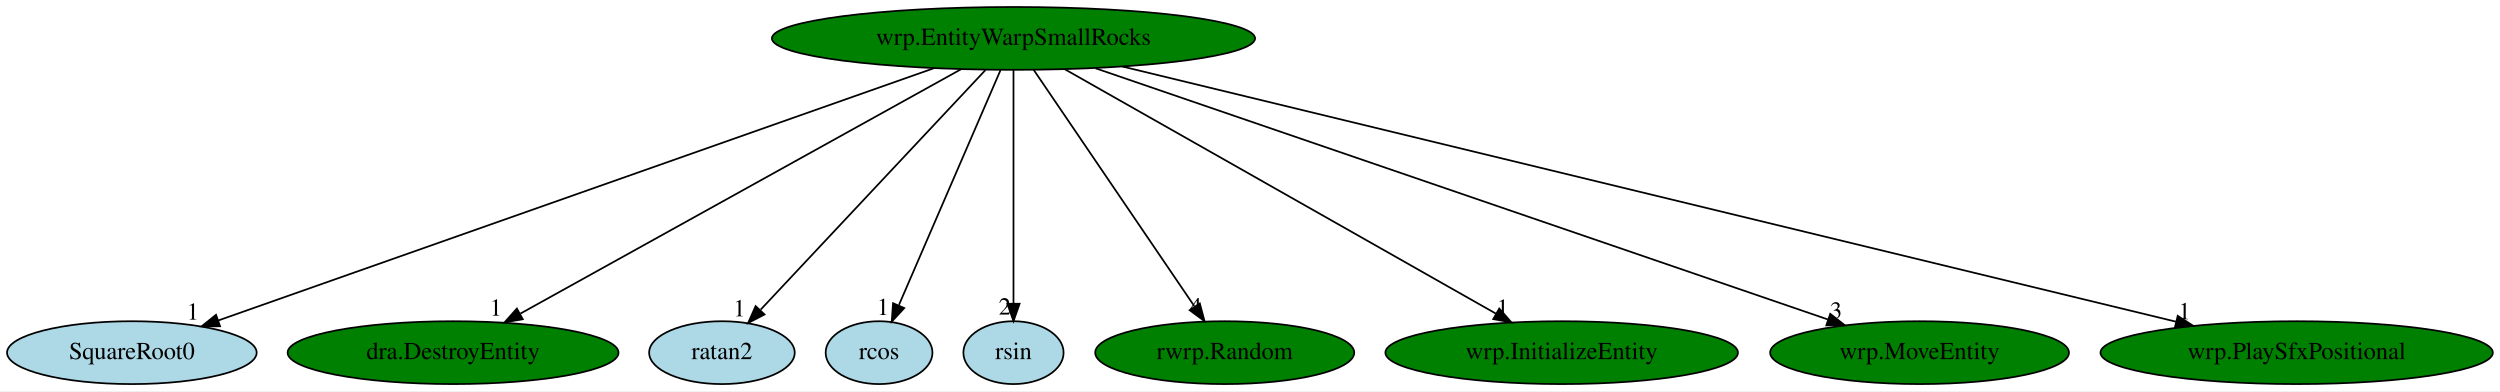
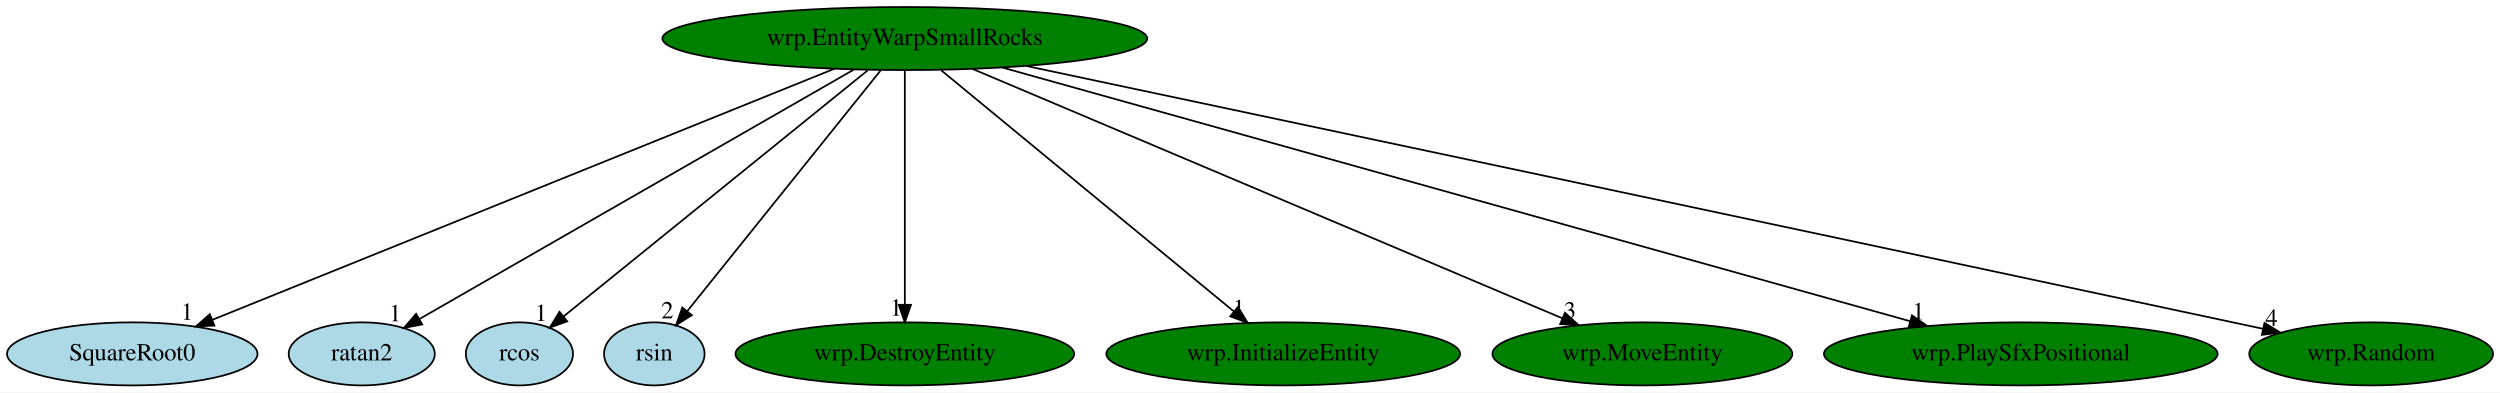
- <svg xmlns="http://www.w3.org/2000/svg" xmlns:xlink="http://www.w3.org/1999/xlink" width="1432pt" height="224pt" viewBox="0.00 0.00 1431.93 224.00">
+ <svg xmlns="http://www.w3.org/2000/svg" xmlns:xlink="http://www.w3.org/1999/xlink" width="1427pt" height="224pt" viewBox="0.00 0.00 1427.04 224.00">
  <g id="graph0" class="graph" transform="scale(1 1) rotate(0) translate(4 220)">
-     <polygon fill="white" stroke="transparent" points="-4,4 -4,-220 1427.93,-220 1427.93,4 -4,4" />
+     <polygon fill="white" stroke="transparent" points="-4,4 -4,-220 1423.04,-220 1423.04,4 -4,4" />
    <g id="node1" class="node">
-       <ellipse fill="green" stroke="black" cx="576.49" cy="-198" rx="138.38" ry="18" />
-       <text text-anchor="middle" x="576.49" y="-194.3" font-family="Times,serif" font-size="14.00">wrp.EntityWarpSmallRocks</text>
+       <ellipse fill="green" stroke="black" cx="512.49" cy="-198" rx="138.38" ry="18" />
+       <text text-anchor="middle" x="512.49" y="-194.3" font-family="Times,serif" font-size="14.00">wrp.EntityWarpSmallRocks</text>
    </g>
    <g id="node2" class="node">
      <g id="a_node2">
        <a xlink:href="SquareRoot0.svg" xlink:title="SquareRoot0">
          <ellipse fill="lightblue" stroke="black" cx="71.49" cy="-18" rx="71.49" ry="18" />
          <text text-anchor="middle" x="71.49" y="-14.3" font-family="Times,serif" font-size="14.00">SquareRoot0</text>
        </a>
      </g>
    </g>
    <g id="edge1" class="edge">
-       <path fill="none" stroke="black" d="M530.79,-180.89C436.07,-147.51 219.06,-71.01 121.09,-36.48" />
-       <polygon fill="black" stroke="black" points="122.03,-33.1 111.43,-33.08 119.7,-39.7 122.03,-33.1" />
-       <text text-anchor="middle" x="106.43" y="-36.88" font-family="Times,serif" font-size="14.00">1</text>
+       <path fill="none" stroke="black" d="M472.19,-180.73C390.01,-147.56 203.56,-72.3 117.1,-37.41" />
+       <polygon fill="black" stroke="black" points="118.39,-34.15 107.8,-33.66 115.77,-40.64 118.39,-34.15" />
+       <text text-anchor="middle" x="102.8" y="-37.46" font-family="Times,serif" font-size="14.00">1</text>
    </g>
    <g id="node3" class="node">
      <g id="a_node3">
-         <a xlink:href="dra.DestroyEntity.svg" xlink:title="dra.DestroyEntity">
-           <ellipse fill="green" stroke="black" cx="255.49" cy="-18" rx="94.78" ry="18" />
-           <text text-anchor="middle" x="255.49" y="-14.3" font-family="Times,serif" font-size="14.00">dra.DestroyEntity</text>
+         <a xlink:href="ratan2.svg" xlink:title="ratan2">
+           <ellipse fill="lightblue" stroke="black" cx="202.49" cy="-18" rx="41.69" ry="18" />
+           <text text-anchor="middle" x="202.49" y="-14.3" font-family="Times,serif" font-size="14.00">ratan2</text>
        </a>
      </g>
    </g>
    <g id="edge2" class="edge">
-       <path fill="none" stroke="black" d="M546.58,-180.41C488.13,-148 358.83,-76.3 294.05,-40.38" />
-       <polygon fill="black" stroke="black" points="295.42,-37.14 284.98,-35.35 292.03,-43.26 295.42,-37.14" />
-       <text text-anchor="middle" x="279.98" y="-39.15" font-family="Times,serif" font-size="14.00">1</text>
+       <path fill="none" stroke="black" d="M483.33,-180.25C425.41,-147 296.24,-72.83 235.39,-37.89" />
+       <polygon fill="black" stroke="black" points="237,-34.78 226.58,-32.83 233.51,-40.85 237,-34.78" />
+       <text text-anchor="middle" x="221.58" y="-36.63" font-family="Times,serif" font-size="14.00">1</text>
    </g>
    <g id="node4" class="node">
      <g id="a_node4">
-         <a xlink:href="ratan2.svg" xlink:title="ratan2">
-           <ellipse fill="lightblue" stroke="black" cx="409.49" cy="-18" rx="41.69" ry="18" />
-           <text text-anchor="middle" x="409.49" y="-14.3" font-family="Times,serif" font-size="14.00">ratan2</text>
+         <a xlink:href="rcos.svg" xlink:title="rcos">
+           <ellipse fill="lightblue" stroke="black" cx="292.49" cy="-18" rx="30.59" ry="18" />
+           <text text-anchor="middle" x="292.49" y="-14.3" font-family="Times,serif" font-size="14.00">rcos</text>
        </a>
      </g>
    </g>
    <g id="edge3" class="edge">
-       <path fill="none" stroke="black" d="M560.48,-179.93C530.5,-147.98 465.85,-79.07 431.69,-42.66" />
-       <polygon fill="black" stroke="black" points="433.89,-39.88 424.49,-34.99 428.78,-44.67 433.89,-39.88" />
-       <text text-anchor="middle" x="419.49" y="-38.79" font-family="Times,serif" font-size="14.00">1</text>
+       <path fill="none" stroke="black" d="M491.4,-179.93C450.68,-146.99 361.42,-74.77 317.67,-39.37" />
+       <polygon fill="black" stroke="black" points="319.78,-36.58 309.81,-33.01 315.38,-42.02 319.78,-36.58" />
+       <text text-anchor="middle" x="304.81" y="-36.81" font-family="Times,serif" font-size="14.00">1</text>
    </g>
    <g id="node5" class="node">
      <g id="a_node5">
-         <a xlink:href="rcos.svg" xlink:title="rcos">
-           <ellipse fill="lightblue" stroke="black" cx="499.49" cy="-18" rx="30.59" ry="18" />
-           <text text-anchor="middle" x="499.49" y="-14.3" font-family="Times,serif" font-size="14.00">rcos</text>
+         <a xlink:href="rsin.svg" xlink:title="rsin">
+           <ellipse fill="lightblue" stroke="black" cx="369.49" cy="-18" rx="28.7" ry="18" />
+           <text text-anchor="middle" x="369.49" y="-14.3" font-family="Times,serif" font-size="14.00">rsin</text>
        </a>
      </g>
    </g>
    <g id="edge4" class="edge">
-       <path fill="none" stroke="black" d="M569.11,-179.93C555.62,-148.75 526.92,-82.4 510.9,-45.37" />
-       <polygon fill="black" stroke="black" points="513.92,-43.54 506.74,-35.76 507.5,-46.32 513.92,-43.54" />
-       <text text-anchor="middle" x="501.74" y="-39.56" font-family="Times,serif" font-size="14.00">1</text>
+       <path fill="none" stroke="black" d="M498.78,-179.93C473.09,-147.95 417.66,-78.96 388.43,-42.57" />
+       <polygon fill="black" stroke="black" points="390.92,-40.09 381.93,-34.48 385.47,-44.47 390.92,-40.09" />
+       <text text-anchor="middle" x="376.93" y="-38.28" font-family="Times,serif" font-size="14.00">2</text>
    </g>
    <g id="node6" class="node">
      <g id="a_node6">
-         <a xlink:href="rsin.svg" xlink:title="rsin">
-           <ellipse fill="lightblue" stroke="black" cx="576.49" cy="-18" rx="28.7" ry="18" />
-           <text text-anchor="middle" x="576.49" y="-14.3" font-family="Times,serif" font-size="14.00">rsin</text>
+         <a xlink:href="wrp.DestroyEntity.svg" xlink:title="wrp.DestroyEntity">
+           <ellipse fill="green" stroke="black" cx="512.49" cy="-18" rx="96.68" ry="18" />
+           <text text-anchor="middle" x="512.49" y="-14.3" font-family="Times,serif" font-size="14.00">wrp.DestroyEntity</text>
        </a>
      </g>
    </g>
    <g id="edge5" class="edge">
-       <path fill="none" stroke="black" d="M576.49,-179.93C576.49,-148.97 576.49,-83.3 576.49,-46.13" />
-       <polygon fill="black" stroke="black" points="579.99,-46.02 576.49,-36.02 572.99,-46.02 579.99,-46.02" />
-       <text text-anchor="middle" x="571.49" y="-39.82" font-family="Times,serif" font-size="14.00">2</text>
+       <path fill="none" stroke="black" d="M512.49,-179.93C512.49,-148.97 512.49,-83.3 512.49,-46.13" />
+       <polygon fill="black" stroke="black" points="515.99,-46.02 512.49,-36.02 508.99,-46.02 515.99,-46.02" />
+       <text text-anchor="middle" x="507.49" y="-39.82" font-family="Times,serif" font-size="14.00">1</text>
    </g>
    <g id="node7" class="node">
      <g id="a_node7">
-         <a xlink:href="rwrp.Random.svg" xlink:title="rwrp.Random">
-           <ellipse fill="green" stroke="black" cx="697.49" cy="-18" rx="74.19" ry="18" />
-           <text text-anchor="middle" x="697.49" y="-14.3" font-family="Times,serif" font-size="14.00">rwrp.Random</text>
+         <a xlink:href="wrp.InitializeEntity.svg" xlink:title="wrp.InitializeEntity">
+           <ellipse fill="green" stroke="black" cx="728.49" cy="-18" rx="100.98" ry="18" />
+           <text text-anchor="middle" x="728.49" y="-14.3" font-family="Times,serif" font-size="14.00">wrp.InitializeEntity</text>
        </a>
      </g>
    </g>
    <g id="edge6" class="edge">
-       <path fill="none" stroke="black" d="M588.1,-179.93C609.42,-148.57 654.94,-81.6 680.02,-44.71" />
-       <polygon fill="black" stroke="black" points="683.2,-46.25 685.93,-36.02 677.41,-42.32 683.2,-46.25" />
-       <text text-anchor="middle" x="680.93" y="-39.82" font-family="Times,serif" font-size="14.00">4</text>
+       <path fill="none" stroke="black" d="M533.2,-179.93C572.17,-147.82 656.42,-78.39 700.43,-42.13" />
+       <polygon fill="black" stroke="black" points="702.67,-44.82 708.16,-35.76 698.22,-39.41 702.67,-44.82" />
+       <text text-anchor="middle" x="703.16" y="-39.56" font-family="Times,serif" font-size="14.00">1</text>
    </g>
    <g id="node8" class="node">
      <g id="a_node8">
-         <a xlink:href="wrp.InitializeEntity.svg" xlink:title="wrp.InitializeEntity">
-           <ellipse fill="green" stroke="black" cx="890.49" cy="-18" rx="100.98" ry="18" />
-           <text text-anchor="middle" x="890.49" y="-14.3" font-family="Times,serif" font-size="14.00">wrp.InitializeEntity</text>
+         <a xlink:href="wrp.MoveEntity.svg" xlink:title="wrp.MoveEntity">
+           <ellipse fill="green" stroke="black" cx="933.49" cy="-18" rx="85.59" ry="18" />
+           <text text-anchor="middle" x="933.49" y="-14.3" font-family="Times,serif" font-size="14.00">wrp.MoveEntity</text>
        </a>
      </g>
    </g>
    <g id="edge7" class="edge">
-       <path fill="none" stroke="black" d="M606.03,-180.25C663.37,-147.75 789.63,-76.18 852.86,-40.33" />
-       <polygon fill="black" stroke="black" points="854.74,-43.29 861.72,-35.31 851.29,-37.2 854.74,-43.29" />
-       <text text-anchor="middle" x="856.72" y="-39.11" font-family="Times,serif" font-size="14.00">1</text>
+       <path fill="none" stroke="black" d="M551.35,-180.57C629.28,-147.62 804.33,-73.61 887.69,-38.37" />
+       <polygon fill="black" stroke="black" points="889.3,-41.49 897.14,-34.37 886.57,-35.04 889.3,-41.49" />
+       <text text-anchor="middle" x="892.14" y="-38.17" font-family="Times,serif" font-size="14.00">3</text>
    </g>
    <g id="node9" class="node">
      <g id="a_node9">
-         <a xlink:href="wrp.MoveEntity.svg" xlink:title="wrp.MoveEntity">
-           <ellipse fill="green" stroke="black" cx="1095.49" cy="-18" rx="85.59" ry="18" />
-           <text text-anchor="middle" x="1095.49" y="-14.3" font-family="Times,serif" font-size="14.00">wrp.MoveEntity</text>
+         <a xlink:href="wrp.PlaySfxPositional.svg" xlink:title="wrp.PlaySfxPositional">
+           <ellipse fill="green" stroke="black" cx="1149.49" cy="-18" rx="112.38" ry="18" />
+           <text text-anchor="middle" x="1149.49" y="-14.3" font-family="Times,serif" font-size="14.00">wrp.PlaySfxPositional</text>
        </a>
      </g>
    </g>
    <g id="edge8" class="edge">
-       <path fill="none" stroke="black" d="M623.47,-180.89C720.3,-147.68 941.53,-71.81 1042.94,-37.02" />
-       <polygon fill="black" stroke="black" points="1044.34,-40.24 1052.66,-33.69 1042.07,-33.62 1044.34,-40.24" />
-       <text text-anchor="middle" x="1047.66" y="-37.49" font-family="Times,serif" font-size="14.00">3</text>
+       <path fill="none" stroke="black" d="M568.19,-181.44C686.39,-148.41 961.73,-71.47 1086.29,-36.66" />
+       <polygon fill="black" stroke="black" points="1087.38,-39.99 1096.07,-33.93 1085.5,-33.25 1087.38,-39.99" />
+       <text text-anchor="middle" x="1091.07" y="-37.73" font-family="Times,serif" font-size="14.00">1</text>
    </g>
    <g id="node10" class="node">
      <g id="a_node10">
-         <a xlink:href="wrp.PlaySfxPositional.svg" xlink:title="wrp.PlaySfxPositional">
-           <ellipse fill="green" stroke="black" cx="1311.49" cy="-18" rx="112.38" ry="18" />
-           <text text-anchor="middle" x="1311.49" y="-14.3" font-family="Times,serif" font-size="14.00">wrp.PlaySfxPositional</text>
+         <a xlink:href="wrp.Random.svg" xlink:title="wrp.Random">
+           <ellipse fill="green" stroke="black" cx="1349.49" cy="-18" rx="69.59" ry="18" />
+           <text text-anchor="middle" x="1349.49" y="-14.3" font-family="Times,serif" font-size="14.00">wrp.Random</text>
        </a>
      </g>
    </g>
    <g id="edge9" class="edge">
-       <path fill="none" stroke="black" d="M638.84,-181.9C775.34,-148.84 1099.79,-70.27 1242.32,-35.75" />
-       <polygon fill="black" stroke="black" points="1243.37,-39.1 1252.26,-33.34 1241.72,-32.3 1243.37,-39.1" />
-       <text text-anchor="middle" x="1247.26" y="-37.14" font-family="Times,serif" font-size="14.00">1</text>
+       <path fill="none" stroke="black" d="M581.74,-182.36C715.09,-154.14 1016.75,-90.25 1270.49,-36 1276.12,-34.8 1281.97,-33.54 1287.83,-32.29" />
+       <polygon fill="black" stroke="black" points="1288.61,-35.7 1297.65,-30.18 1287.14,-28.85 1288.61,-35.7" />
+       <text text-anchor="middle" x="1292.65" y="-33.98" font-family="Times,serif" font-size="14.00">4</text>
    </g>
  </g>
</svg>
